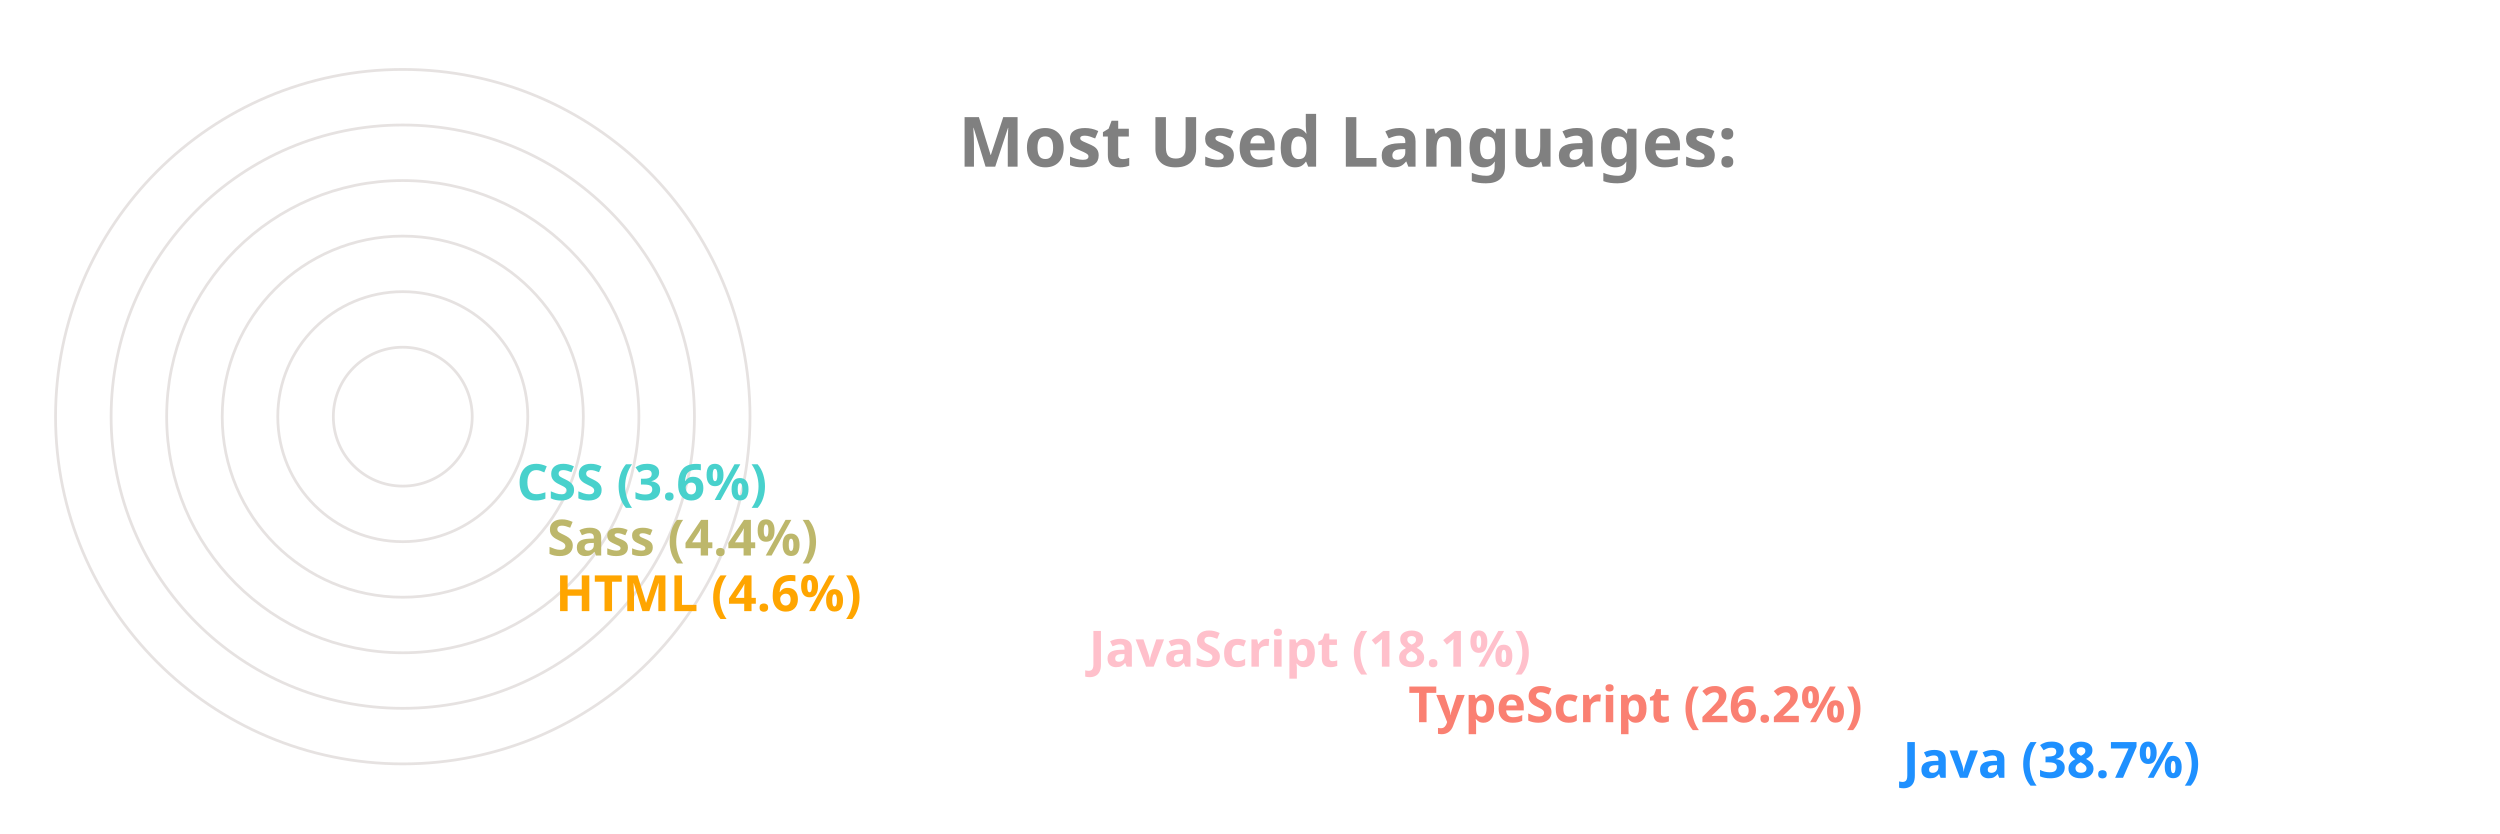
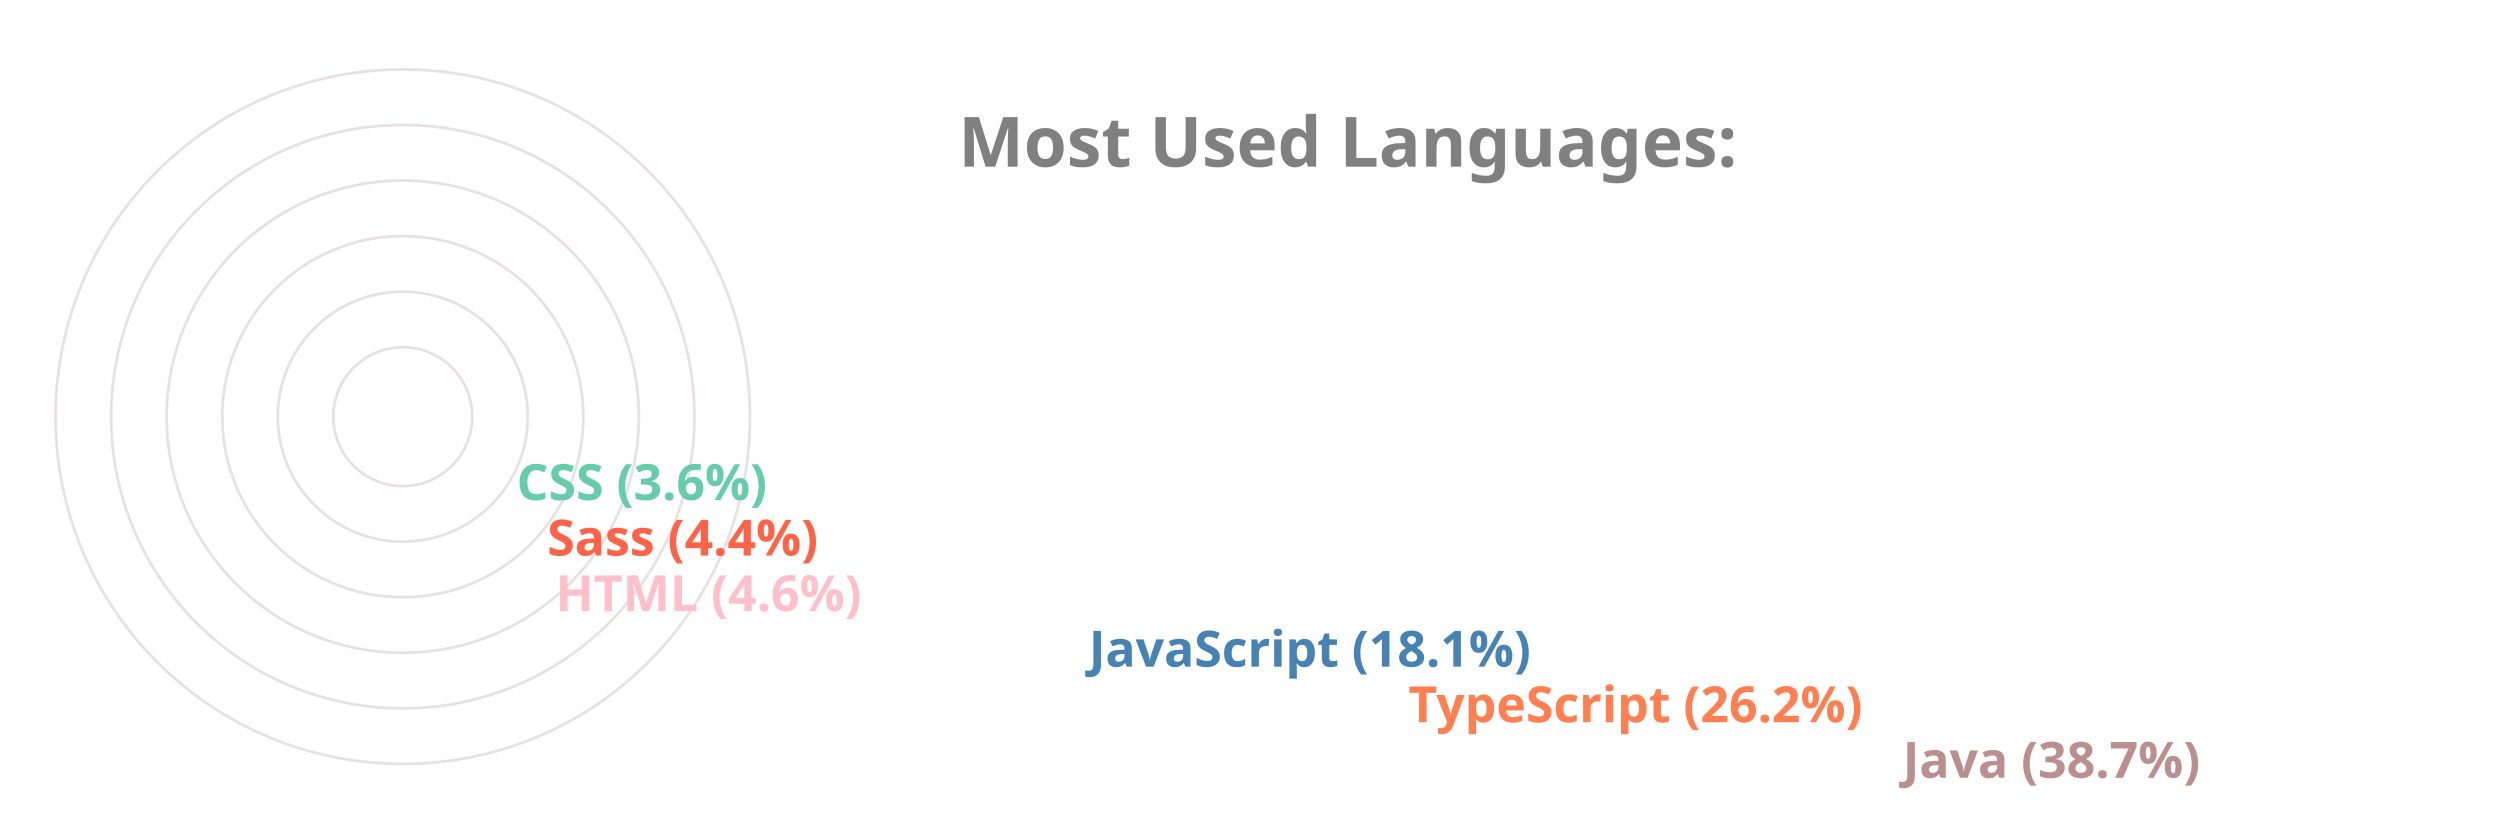
<svg xmlns="http://www.w3.org/2000/svg" viewBox="0 0 650 300" height="200px" width="600px">
  <style>
		.label {
			font: bold 25px sans-serif;
			color: #404040;
			-webkit-text-stroke: 1px white;
	  	}
		.name {
			font: bold 18px sans-serif;
			color: #404040;
	  	}

		.line {
			stroke-dasharray: 1000;
			stroke-dashoffset: 1000;
			animation: dash 3.5s ease-in-out forwards;	
			animation-iteration-count: infinite;
			animation-direction: alternate-reverse;
		}

		.path {
			stroke-dasharray: 1000;
			stroke-dashoffset: 1000;
			animation: dash 3.5s ease-in-out forwards;	
			animation-iteration-count: infinite;
			animation-direction: alternate-reverse;
		}
		  
		@keyframes dash {
			to {
				stroke-dashoffset: 0;
			}
		}

	</style>
  <g stroke="#E6E2E1" fill="none" stroke-width="1">
    <circle cx="20" cy="150" r="125" />
    <circle cx="20" cy="150" r="105" />
    <circle cx="20" cy="150" r="85" />
    <circle cx="20" cy="150" r="65" />
    <circle cx="20" cy="150" r="45" />
    <circle cx="20" cy="150" r="25" />
  </g>
  <g fill="none" stroke-width="20" class="line">
-     <line x2="550" y2="275" x1="20" y1="275" stroke="DodgerBlue" />
-     <line x2="372" y2="255" x1="20" y1="255" stroke="Salmon" />
-     <line x2="257" y2="235" x1="20" y1="235" stroke="Pink" />
-     <line x2="65" y2="215" x1="20" y1="215" stroke="Orange" />
-     <line x2="62" y2="195" x1="20" y1="195" stroke="DarkKhaki" />
-     <line x2="51" y2="175" x1="20" y1="175" stroke="MediumTurquoise" />
+     <line x2="550" y2="275" x1="20" y1="275" stroke="RosyBrown" />
+     <line x2="372" y2="255" x1="20" y1="255" stroke="Coral" />
+     <line x2="257" y2="235" x1="20" y1="235" stroke="SteelBlue" />
+     <line x2="65" y2="215" x1="20" y1="215" stroke="Pink" />
+     <line x2="62" y2="195" x1="20" y1="195" stroke="Tomato" />
+     <line x2="51" y2="175" x1="20" y1="175" stroke="MediumAquaMarine" />
  </g>
  <g fill="none" stroke-width="20" stroke-linecap="round" class="path">
-     <path d="M 20 275 A 125 125 45 0 1 -77 71" stroke="DodgerBlue" />
-     <path d="M 20 255 A 105 105 45 0 1 -74 103" stroke="Salmon" />
-     <path d="M 20 235 A 85 85 45 0 1 -60 123" stroke="Pink" />
-     <path d="M 20 215 A 65 65 45 0 1 -44 144" stroke="Orange" />
-     <path d="M 20 195 A 45 45 45 0 1 -24 146" stroke="DarkKhaki" />
-     <path d="M 20 175 A 25 25 45 0 1 -4 148" stroke="MediumTurquoise" />
+     <path d="M 20 275 A 125 125 45 0 1 -77 71" stroke="RosyBrown" />
+     <path d="M 20 255 A 105 105 45 0 1 -74 103" stroke="Coral" />
+     <path d="M 20 235 A 85 85 45 0 1 -60 123" stroke="SteelBlue" />
+     <path d="M 20 215 A 65 65 45 0 1 -44 144" stroke="Pink" />
+     <path d="M 20 195 A 45 45 45 0 1 -24 146" stroke="Tomato" />
+     <path d="M 20 175 A 25 25 45 0 1 -4 148" stroke="MediumAquaMarine" />
  </g>
  <g class="name">
-     <text x="560" y="280" fill="DodgerBlue">Java (38.7%)</text>
-     <text x="382" y="260" fill="Salmon">TypeScript (26.2%)</text>
-     <text x="267" y="240" fill="Pink">JavaScript (18.1%)</text>
-     <text x="75" y="220" fill="Orange">HTML (4.6%)</text>
-     <text x="72" y="200" fill="DarkKhaki">Sass (4.4%)</text>
-     <text x="61" y="180" fill="MediumTurquoise">CSS (3.6%)</text>
+     <text x="560" y="280" fill="RosyBrown">Java (38.7%)</text>
+     <text x="382" y="260" fill="Coral">TypeScript (26.2%)</text>
+     <text x="267" y="240" fill="SteelBlue">JavaScript (18.1%)</text>
+     <text x="75" y="220" fill="Pink">HTML (4.6%)</text>
+     <text x="72" y="200" fill="Tomato">Sass (4.4%)</text>
+     <text x="61" y="180" fill="MediumAquaMarine">CSS (3.6%)</text>
  </g>
  <g class="label">
    <text x="220" y="60" fill="grey">Most Used Languages:</text>
  </g>
</svg>
